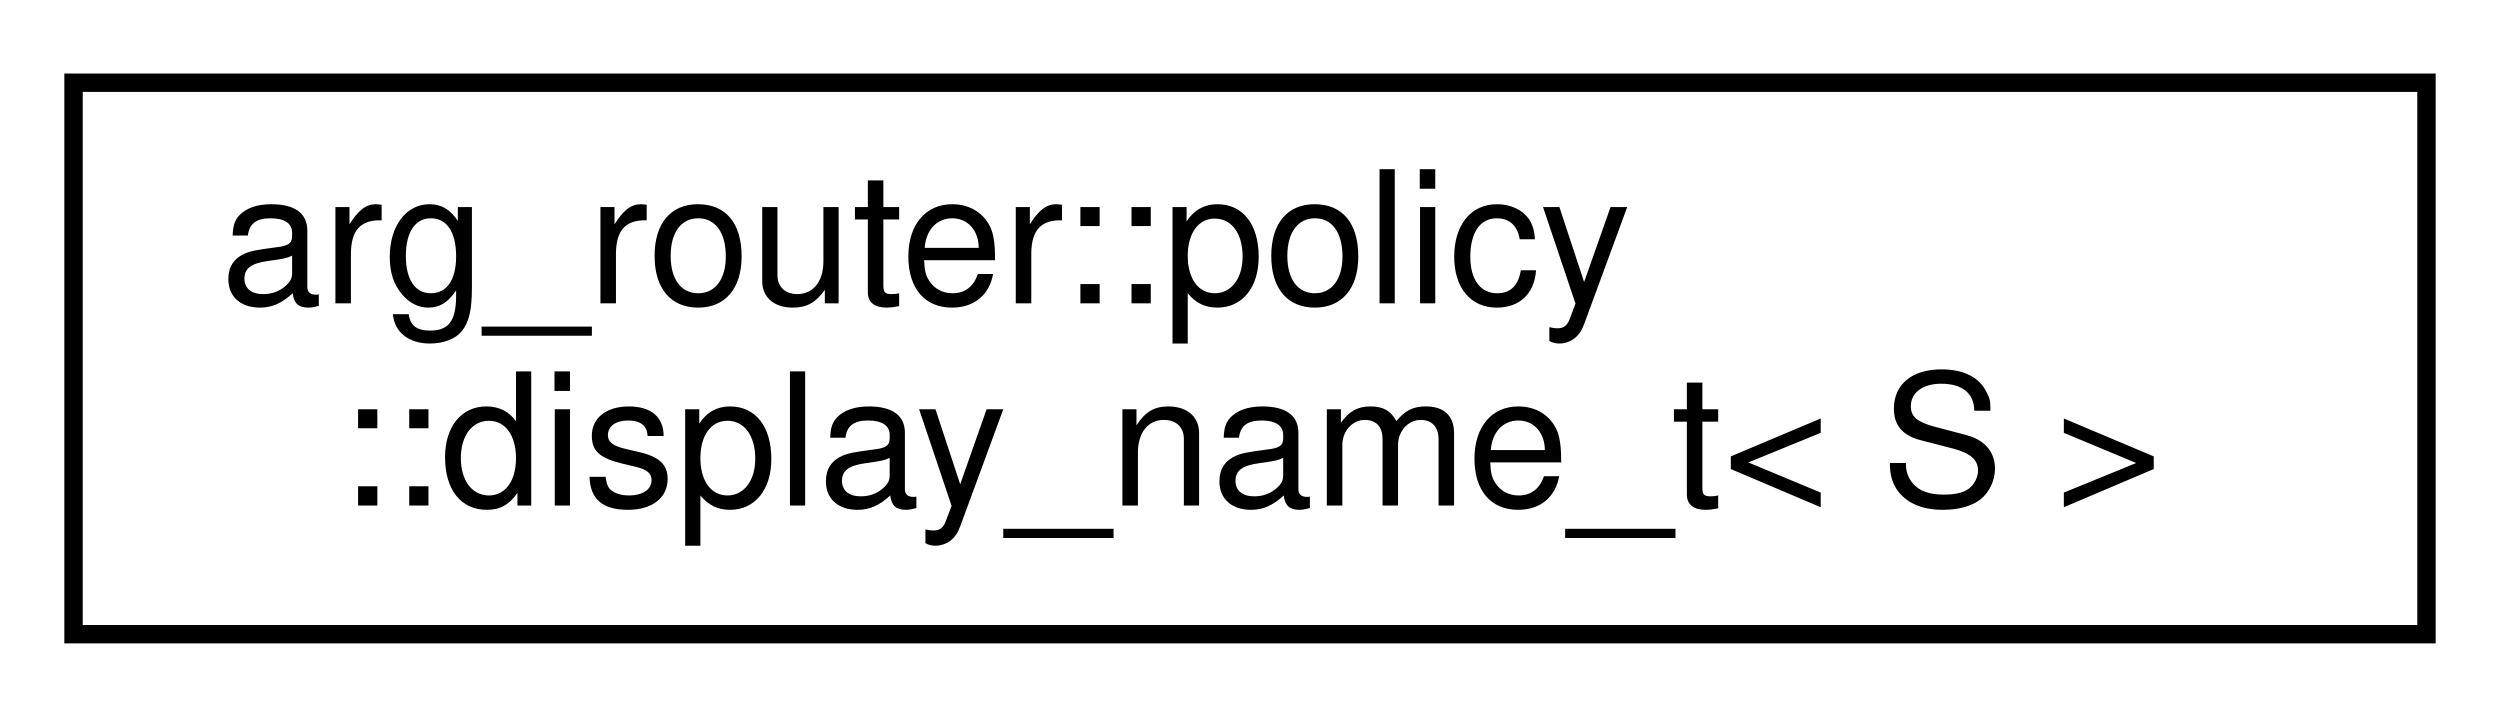
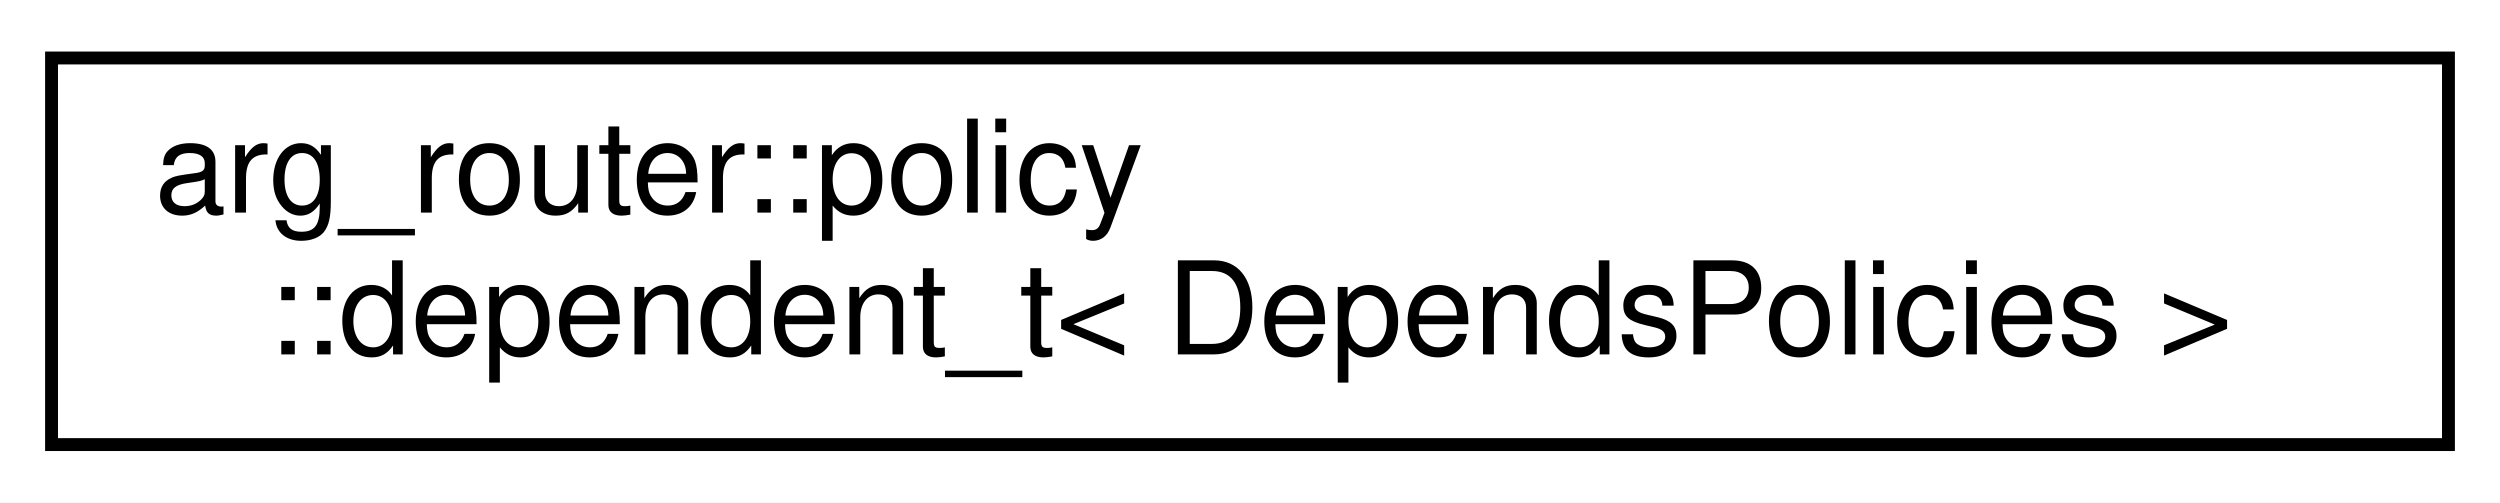
- <svg xmlns="http://www.w3.org/2000/svg" xmlns:xlink="http://www.w3.org/1999/xlink" width="136pt" height="39pt" viewBox="0.00 0.00 136.00 39.00">
+ <svg xmlns="http://www.w3.org/2000/svg" xmlns:xlink="http://www.w3.org/1999/xlink" width="194pt" height="39pt" viewBox="0.00 0.00 194.00 39.00">
  <g id="graph0" class="graph" transform="scale(1 1) rotate(0) translate(4 35)">
-     <polygon fill="white" stroke="transparent" points="-4,4 -4,-35 132,-35 132,4 -4,4" />
+     <polygon fill="white" stroke="transparent" points="-4,4 -4,-35 190,-35 190,4 -4,4" />
    <g id="node1" class="node">
      <g id="a_node1">
-         <a xlink:href="classarg__router_1_1policy_1_1display__name__t.html" target="_top" xlink:title=" ">
-           <polygon fill="white" stroke="black" points="0,-0.5 0,-30.5 128,-30.5 128,-0.5 0,-0.5" />
+         <a xlink:href="classarg__router_1_1policy_1_1dependent__t.html" target="_top" xlink:title=" ">
+           <polygon fill="white" stroke="black" points="0,-0.5 0,-30.5 186,-30.5 186,-0.5 0,-0.5" />
          <text text-anchor="start" x="8" y="-18.5" font-family="Helvetica,sans-Serif" font-size="10.00">arg_router::policy</text>
-           <text text-anchor="middle" x="64" y="-7.5" font-family="Helvetica,sans-Serif" font-size="10.00">::display_name_t&lt; S &gt;</text>
+           <text text-anchor="middle" x="93" y="-7.5" font-family="Helvetica,sans-Serif" font-size="10.00">::dependent_t&lt; DependsPolicies &gt;</text>
        </a>
      </g>
    </g>
  </g>
</svg>
